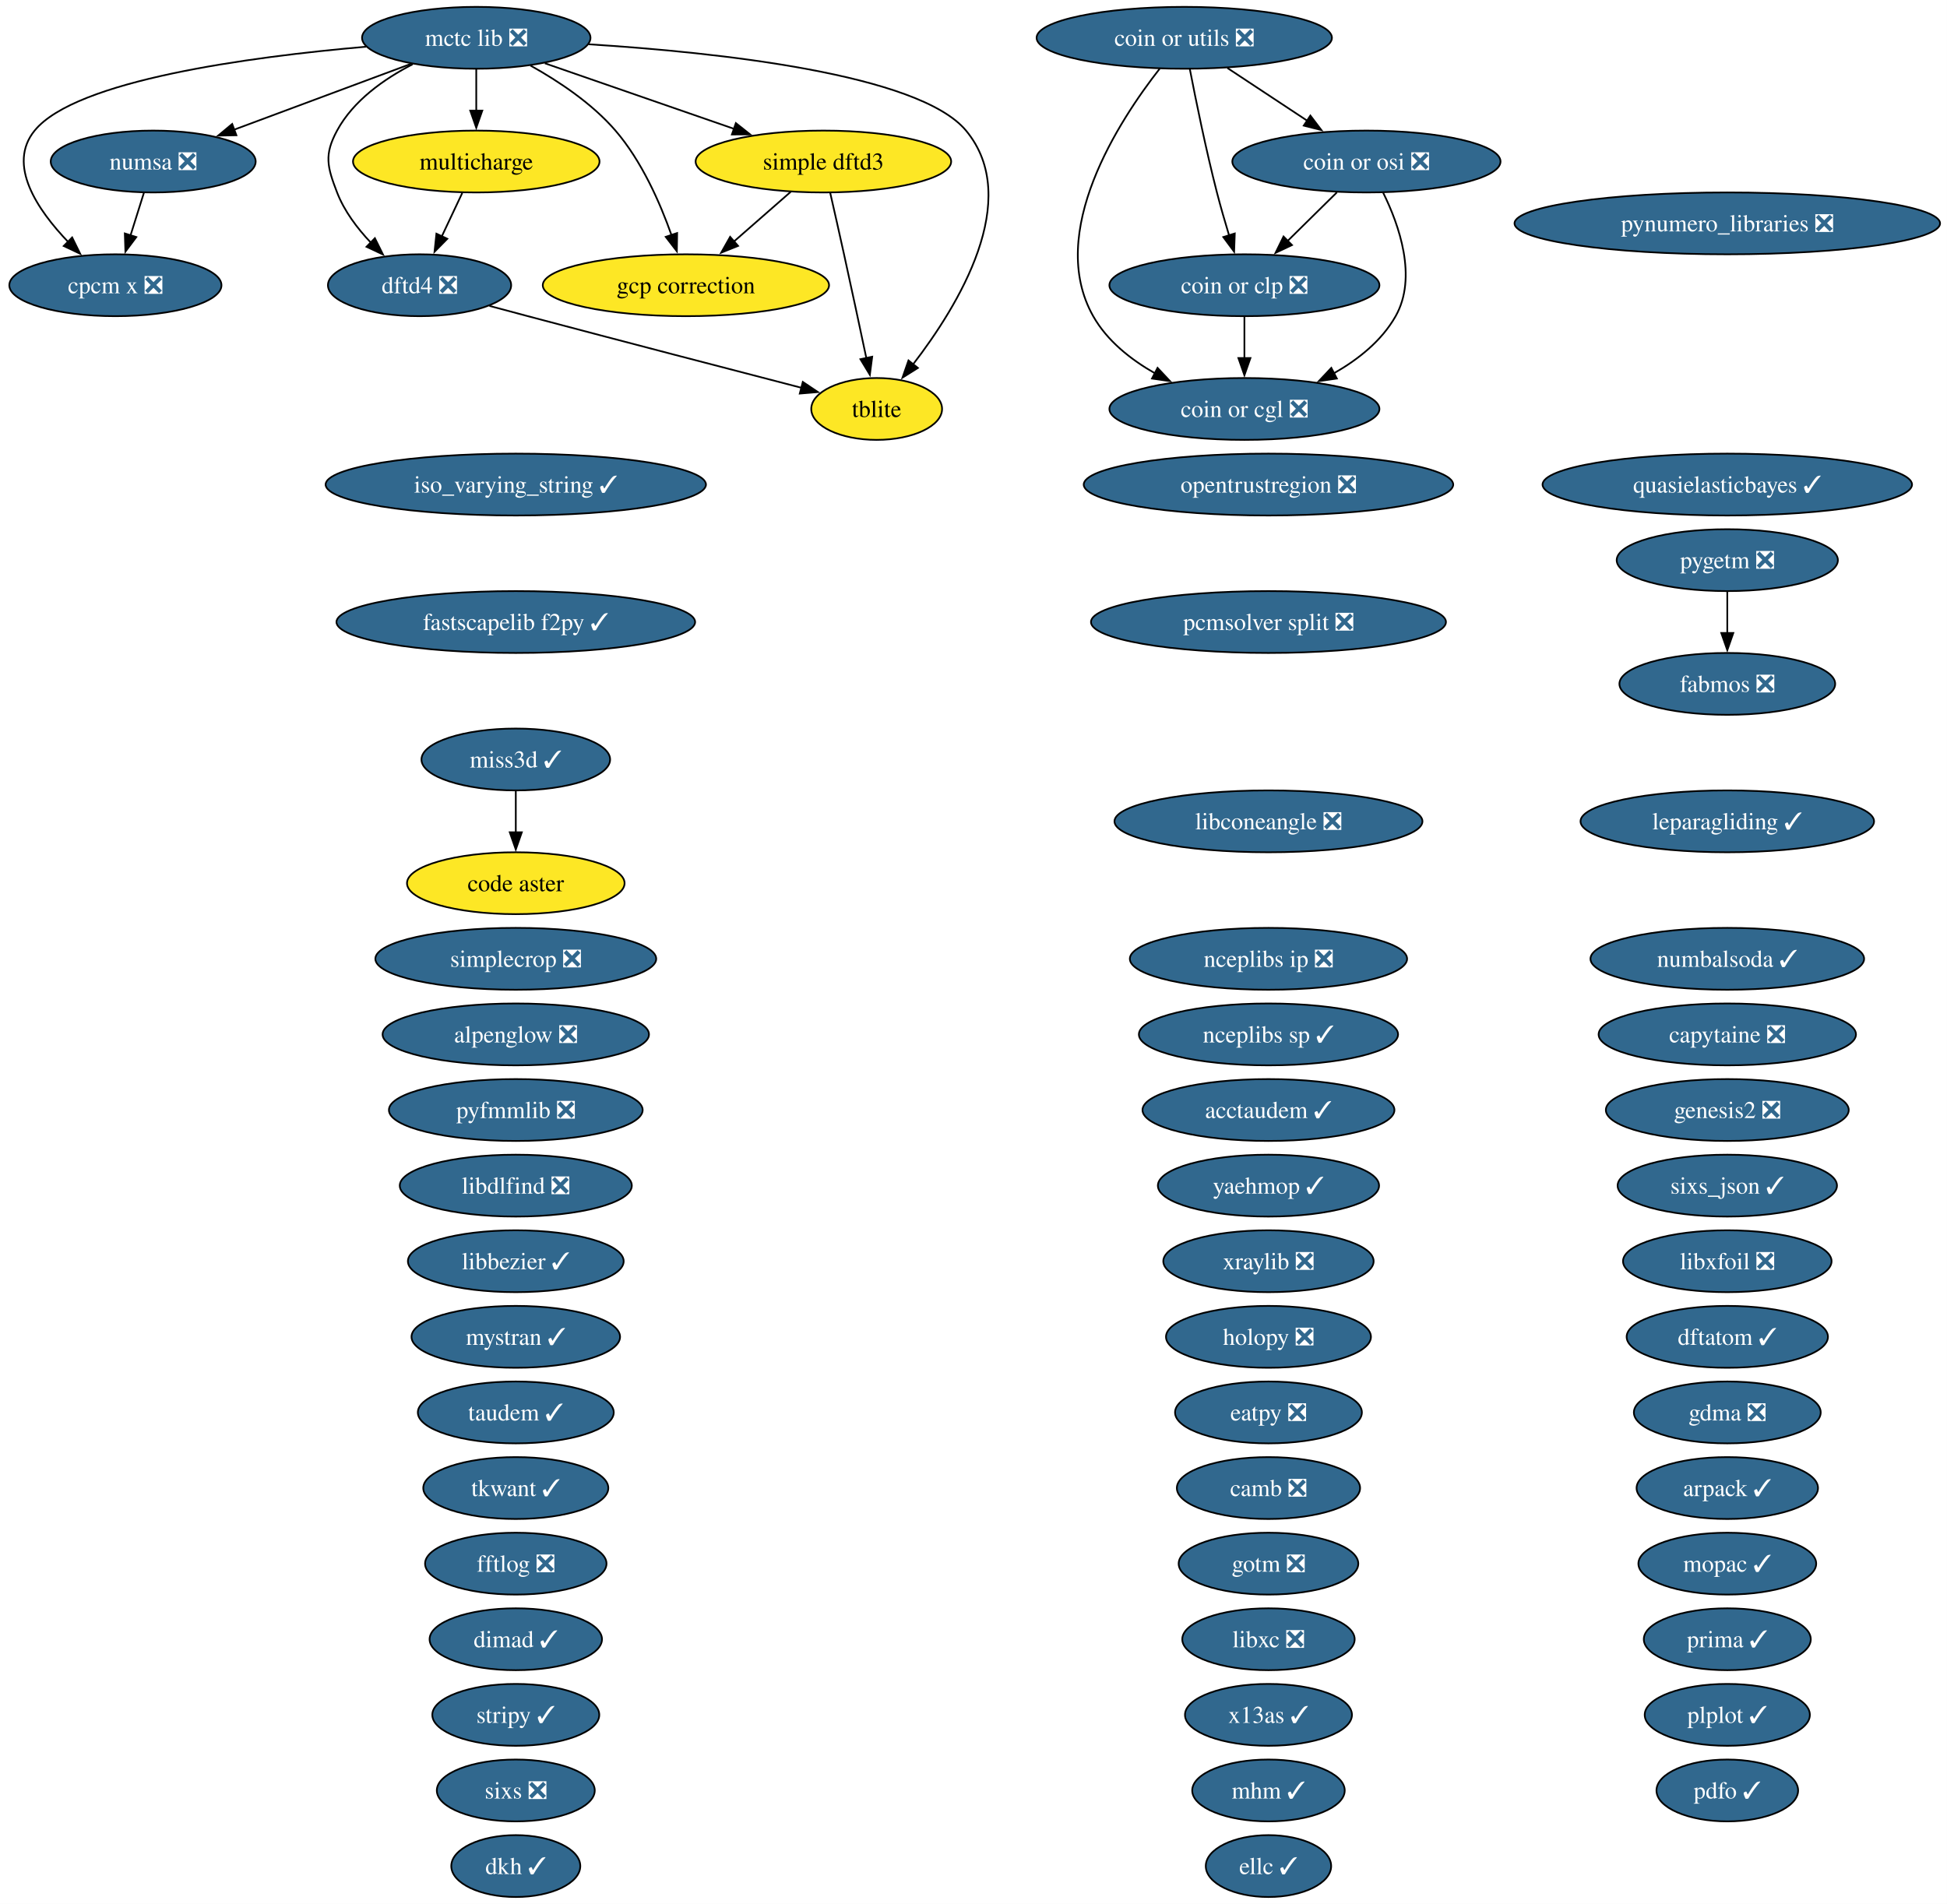
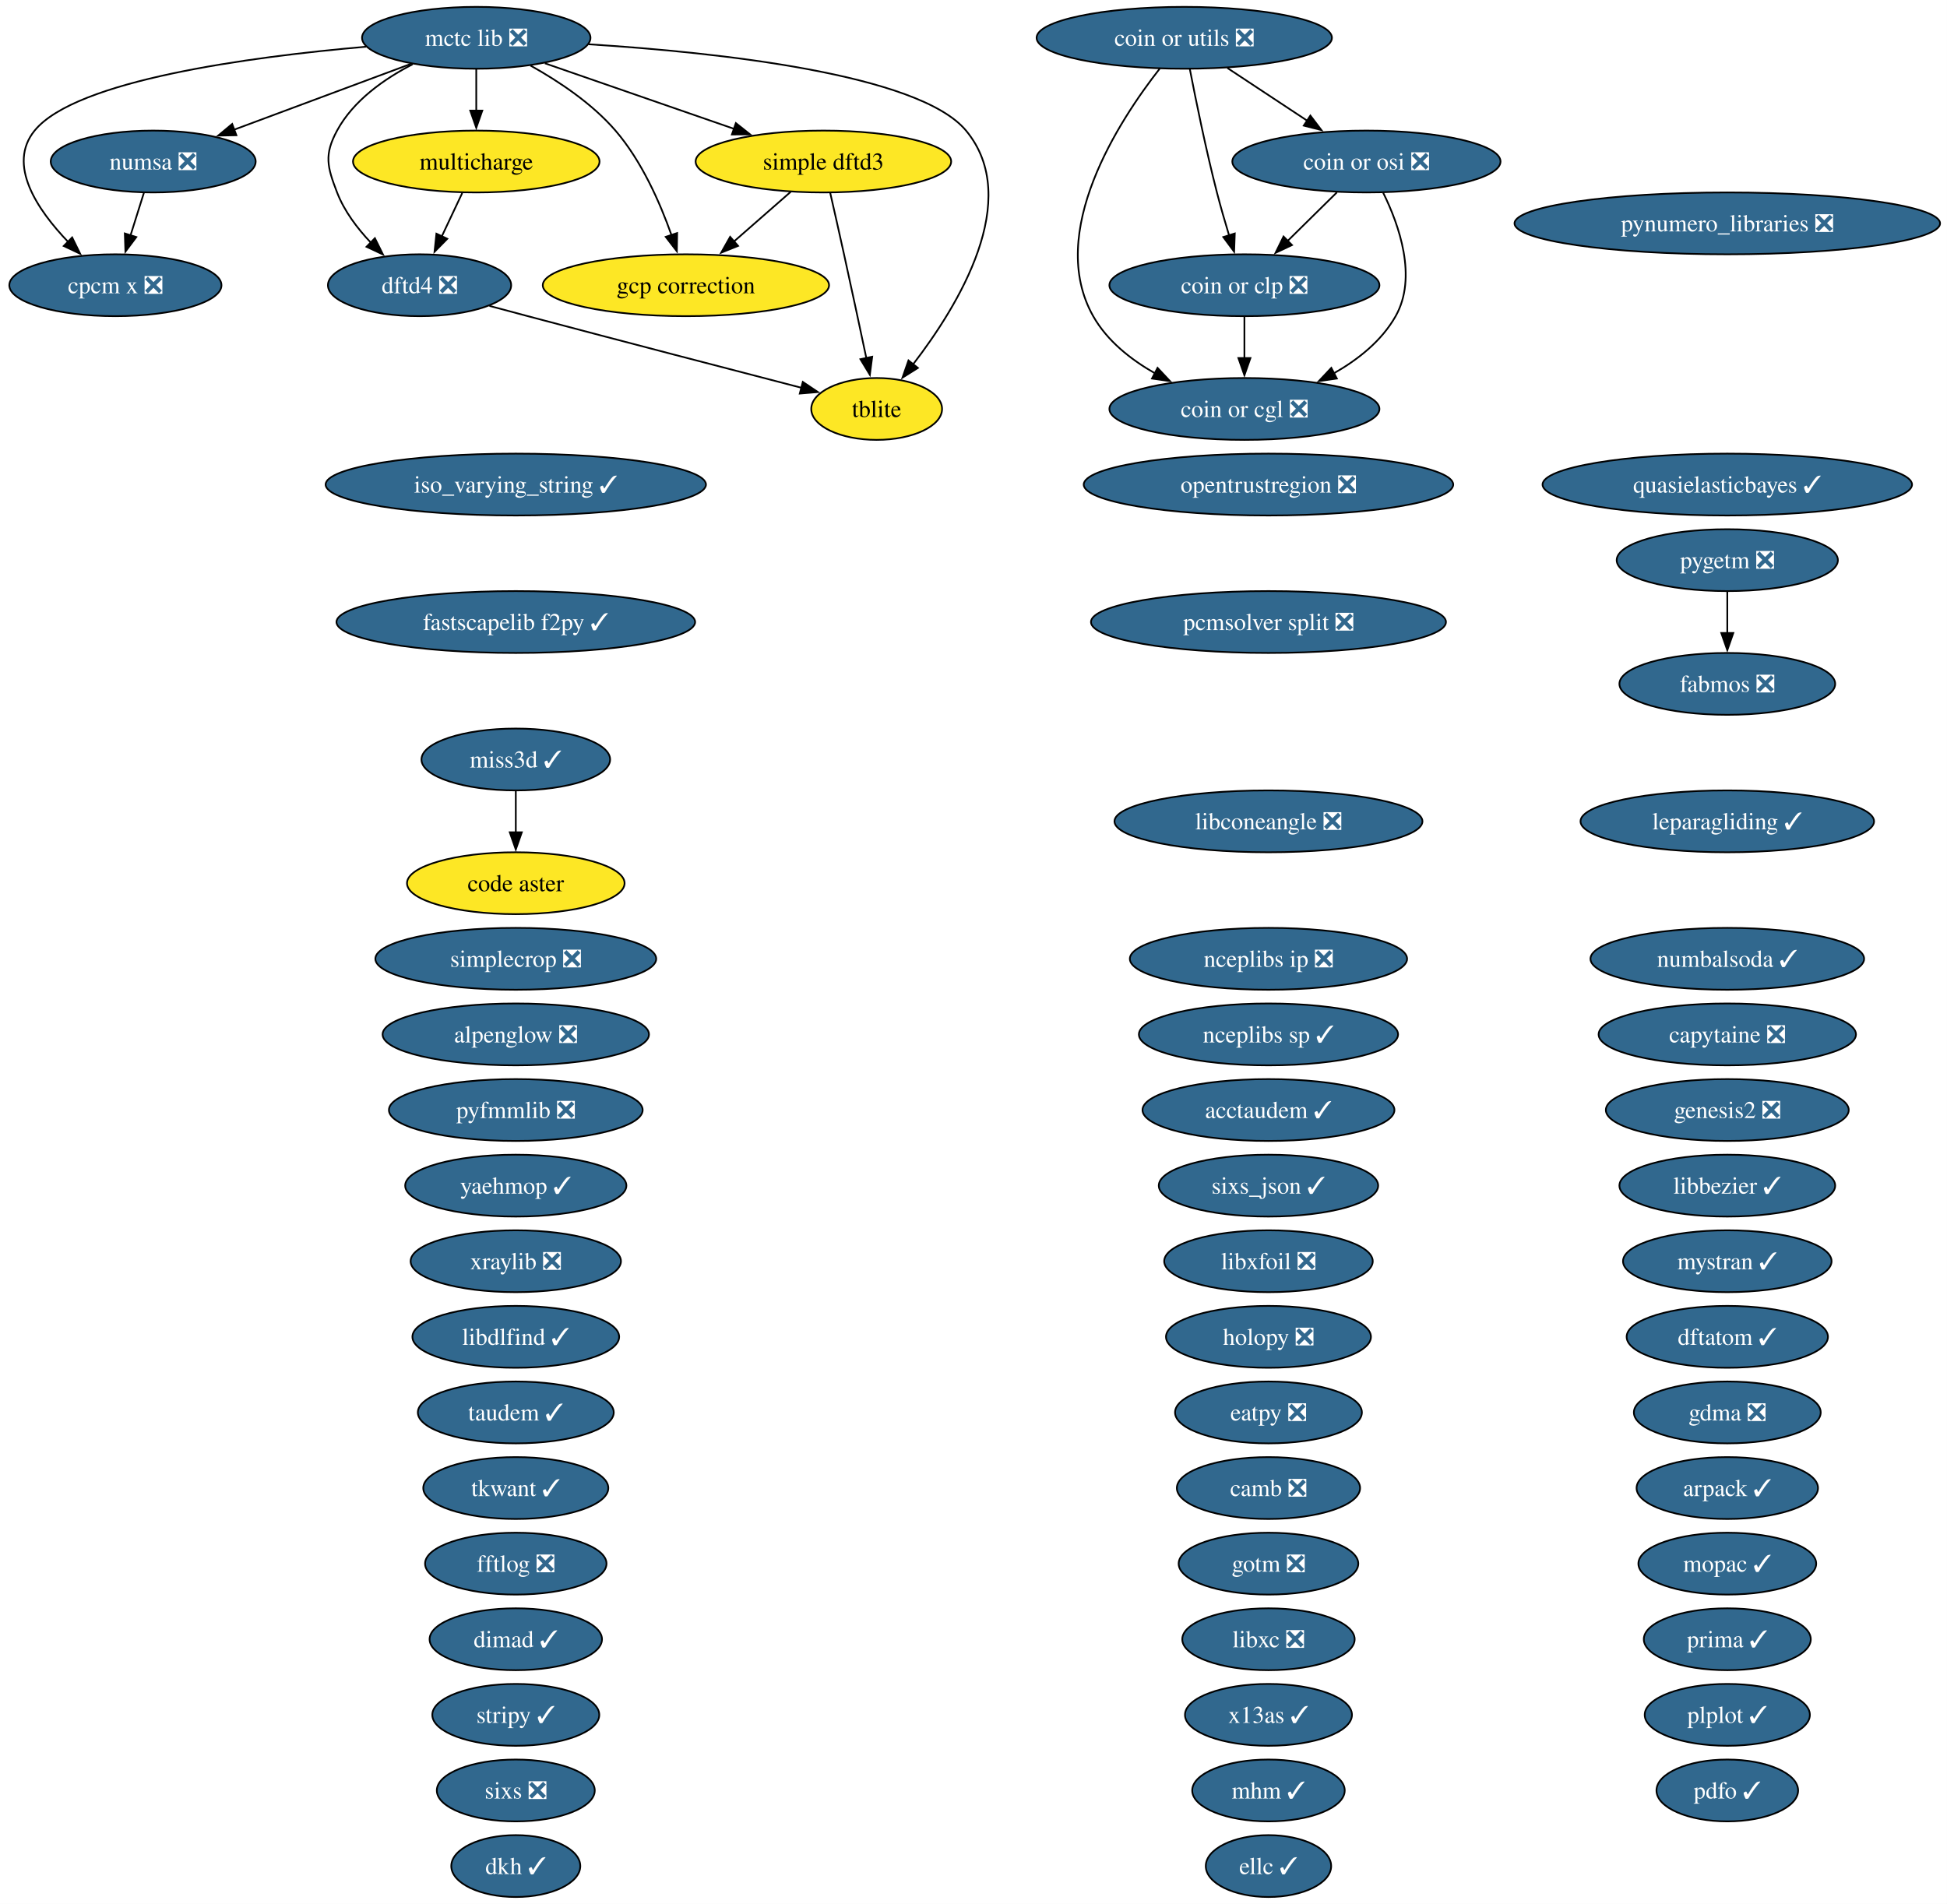
<svg xmlns="http://www.w3.org/2000/svg" xmlns:xlink="http://www.w3.org/1999/xlink" width="1133pt" height="1108pt" viewBox="0.00 0.00 1133.00 1108.00">
  <g id="graph0" class="graph" transform="scale(1 1) rotate(0) translate(4 1104)">
    <polygon fill="white" stroke="none" points="-4,4 -4,-1104 1128.96,-1104 1128.96,4 -4,4" />
    <g id="node1" class="node">
      <g id="a_node1">
        <a xlink:href="https://github.com/conda-forge/acctaudem-feedstock/pull/18" xlink:title="acctaudem ✓">
          <ellipse fill="#31688e" stroke="black" cx="734.15" cy="-458" rx="73.3" ry="18" />
          <text xml:space="preserve" text-anchor="middle" x="734.15" y="-453.32" font-family="Times,serif" font-size="14.00" fill="white">acctaudem ✓</text>
        </a>
      </g>
    </g>
    <g id="node2" class="node">
      <g id="a_node2">
        <a xlink:href="https://github.com/conda-forge/alpenglow-feedstock/pull/50" xlink:title="alpenglow ❎">
          <ellipse fill="#31688e" stroke="black" cx="296.15" cy="-502" rx="77.51" ry="18" />
          <text xml:space="preserve" text-anchor="middle" x="296.15" y="-497.32" font-family="Times,serif" font-size="14.00" fill="white">alpenglow ❎</text>
        </a>
      </g>
    </g>
    <g id="node3" class="node">
      <g id="a_node3">
        <a xlink:href="https://github.com/conda-forge/arpack-feedstock/pull/55" xlink:title="arpack ✓">
          <ellipse fill="#31688e" stroke="black" cx="1001.15" cy="-238" rx="52.79" ry="18" />
          <text xml:space="preserve" text-anchor="middle" x="1001.15" y="-233.32" font-family="Times,serif" font-size="14.00" fill="white">arpack ✓</text>
        </a>
      </g>
    </g>
    <g id="node4" class="node">
      <g id="a_node4">
        <a xlink:href="https://github.com/conda-forge/camb-feedstock/pull/69" xlink:title="camb ❎">
          <ellipse fill="#31688e" stroke="black" cx="734.15" cy="-238" rx="53.31" ry="18" />
          <text xml:space="preserve" text-anchor="middle" x="734.15" y="-233.32" font-family="Times,serif" font-size="14.00" fill="white">camb ❎</text>
        </a>
      </g>
    </g>
    <g id="node5" class="node">
      <g id="a_node5">
        <a xlink:href="https://github.com/conda-forge/capytaine-feedstock/pull/50" xlink:title="capytaine ❎">
          <ellipse fill="#31688e" stroke="black" cx="1001.15" cy="-502" rx="74.88" ry="18" />
          <text xml:space="preserve" text-anchor="middle" x="1001.15" y="-497.32" font-family="Times,serif" font-size="14.00" fill="white">capytaine ❎</text>
        </a>
      </g>
    </g>
    <g id="node6" class="node">
      <g id="a_node6">
        <a xlink:href="https://github.com/conda-forge/code-aster-feedstock" xlink:title="code aster">
          <ellipse fill="#fde725" stroke="black" cx="296.15" cy="-590" rx="63.31" ry="18" />
          <text xml:space="preserve" text-anchor="middle" x="296.15" y="-585.33" font-family="Times,serif" font-size="14.00">code aster</text>
        </a>
      </g>
    </g>
    <g id="node7" class="node">
      <g id="a_node7">
        <a xlink:href="https://github.com/conda-forge/coin-or-cgl-feedstock/pull/30" xlink:title="coin or cgl ❎">
          <ellipse fill="#31688e" stroke="black" cx="720.15" cy="-866" rx="78.57" ry="18" />
          <text xml:space="preserve" text-anchor="middle" x="720.15" y="-861.33" font-family="Times,serif" font-size="14.00" fill="white">coin or cgl ❎</text>
        </a>
      </g>
    </g>
    <g id="node8" class="node">
      <g id="a_node8">
        <a xlink:href="https://github.com/conda-forge/coin-or-clp-feedstock/pull/28" xlink:title="coin or clp ❎">
          <ellipse fill="#31688e" stroke="black" cx="720.15" cy="-938" rx="78.57" ry="18" />
          <text xml:space="preserve" text-anchor="middle" x="720.15" y="-933.33" font-family="Times,serif" font-size="14.00" fill="white">coin or clp ❎</text>
        </a>
      </g>
    </g>
    <g id="edge1" class="edge">
      <path fill="none" stroke="black" d="M720.15,-919.7C720.15,-912.41 720.15,-903.73 720.15,-895.54" />
      <polygon fill="black" stroke="black" points="723.65,-895.62 720.15,-885.62 716.65,-895.62 723.65,-895.62" />
    </g>
    <g id="node9" class="node">
      <g id="a_node9">
        <a xlink:href="https://github.com/conda-forge/coin-or-osi-feedstock/pull/25" xlink:title="coin or osi ❎">
          <ellipse fill="#31688e" stroke="black" cx="791.15" cy="-1010" rx="78.04" ry="18" />
          <text xml:space="preserve" text-anchor="middle" x="791.15" y="-1005.33" font-family="Times,serif" font-size="14.00" fill="white">coin or osi ❎</text>
        </a>
      </g>
    </g>
    <g id="edge2" class="edge">
      <path fill="none" stroke="black" d="M800.91,-991.82C810.17,-973.04 820.92,-942.6 808.15,-920 800.03,-905.62 786.26,-894.71 772,-886.63" />
      <polygon fill="black" stroke="black" points="773.94,-883.7 763.45,-882.19 770.71,-889.91 773.94,-883.7" />
    </g>
    <g id="edge3" class="edge">
      <path fill="none" stroke="black" d="M773.97,-992.05C765.33,-983.54 754.71,-973.07 745.19,-963.68" />
      <polygon fill="black" stroke="black" points="747.84,-961.38 738.26,-956.85 742.92,-966.36 747.84,-961.38" />
    </g>
    <g id="node10" class="node">
      <g id="a_node10">
        <a xlink:href="https://github.com/conda-forge/coin-or-utils-feedstock/pull/41" xlink:title="coin or utils ❎">
          <ellipse fill="#31688e" stroke="black" cx="685.15" cy="-1082" rx="85.93" ry="18" />
          <text xml:space="preserve" text-anchor="middle" x="685.15" y="-1077.33" font-family="Times,serif" font-size="14.00" fill="white">coin or utils ❎</text>
        </a>
      </g>
    </g>
    <g id="edge4" class="edge">
      <path fill="none" stroke="black" d="M670.92,-1064.12C647.16,-1033.78 604.65,-968.68 632.15,-920 640.28,-905.62 654.05,-894.71 668.31,-886.63" />
      <polygon fill="black" stroke="black" points="669.6,-889.91 676.85,-882.19 666.37,-883.7 669.6,-889.91" />
    </g>
    <g id="edge5" class="edge">
      <path fill="none" stroke="black" d="M688.38,-1063.84C691.86,-1045.84 697.78,-1016.79 704.15,-992 706.27,-983.78 708.83,-974.91 711.28,-966.84" />
      <polygon fill="black" stroke="black" points="714.54,-968.12 714.16,-957.53 707.86,-966.05 714.54,-968.12" />
    </g>
    <g id="edge6" class="edge">
      <path fill="none" stroke="black" d="M710.27,-1064.41C724.13,-1055.26 741.55,-1043.76 756.67,-1033.77" />
      <polygon fill="black" stroke="black" points="758.53,-1036.74 764.95,-1028.3 754.68,-1030.89 758.53,-1036.74" />
    </g>
    <g id="node11" class="node">
      <g id="a_node11">
        <a xlink:href="https://github.com/conda-forge/cpcm-x-feedstock/pull/2" xlink:title="cpcm x ❎">
          <ellipse fill="#31688e" stroke="black" cx="63.15" cy="-938" rx="61.73" ry="18" />
          <text xml:space="preserve" text-anchor="middle" x="63.15" y="-933.33" font-family="Times,serif" font-size="14.00" fill="white">cpcm x ❎</text>
        </a>
      </g>
    </g>
    <g id="node12" class="node">
      <g id="a_node12">
        <a xlink:href="https://github.com/conda-forge/dftatom-feedstock/pull/7" xlink:title="dftatom ✓">
          <ellipse fill="#31688e" stroke="black" cx="1001.15" cy="-326" rx="58.57" ry="18" />
          <text xml:space="preserve" text-anchor="middle" x="1001.15" y="-321.32" font-family="Times,serif" font-size="14.00" fill="white">dftatom ✓</text>
        </a>
      </g>
    </g>
    <g id="node13" class="node">
      <g id="a_node13">
        <a xlink:href="https://github.com/conda-forge/dftd4-feedstock/pull/38" xlink:title="dftd4 ❎">
          <ellipse fill="#31688e" stroke="black" cx="240.15" cy="-938" rx="53.31" ry="18" />
          <text xml:space="preserve" text-anchor="middle" x="240.15" y="-933.33" font-family="Times,serif" font-size="14.00" fill="white">dftd4 ❎</text>
        </a>
      </g>
    </g>
    <g id="node58" class="node">
      <g id="a_node58">
        <a xlink:href="https://github.com/conda-forge/tblite-feedstock" xlink:title="tblite">
          <ellipse fill="#fde725" stroke="black" cx="506.15" cy="-866" rx="38.06" ry="18" />
          <text xml:space="preserve" text-anchor="middle" x="506.15" y="-861.33" font-family="Times,serif" font-size="14.00">tblite</text>
        </a>
      </g>
    </g>
    <g id="edge7" class="edge">
      <path fill="none" stroke="black" d="M280.81,-925.98C288.24,-923.98 295.93,-921.92 303.15,-920 358.02,-905.44 421.32,-888.96 462.45,-878.3" />
      <polygon fill="black" stroke="black" points="463.17,-881.73 471.97,-875.83 461.41,-874.95 463.17,-881.73" />
    </g>
    <g id="node14" class="node">
      <g id="a_node14">
        <a xlink:href="https://github.com/conda-forge/dimad-feedstock/pull/7" xlink:title="dimad ✓">
          <ellipse fill="#31688e" stroke="black" cx="296.15" cy="-150" rx="50.16" ry="18" />
          <text xml:space="preserve" text-anchor="middle" x="296.15" y="-145.32" font-family="Times,serif" font-size="14.00" fill="white">dimad ✓</text>
        </a>
      </g>
    </g>
    <g id="node15" class="node">
      <g id="a_node15">
        <a xlink:href="https://github.com/conda-forge/dkh-feedstock/pull/8" xlink:title="dkh ✓">
          <ellipse fill="#31688e" stroke="black" cx="296.15" cy="-18" rx="37.53" ry="18" />
          <text xml:space="preserve" text-anchor="middle" x="296.15" y="-13.32" font-family="Times,serif" font-size="14.00" fill="white">dkh ✓</text>
        </a>
      </g>
    </g>
    <g id="node16" class="node">
      <g id="a_node16">
        <a xlink:href="https://github.com/conda-forge/eatpy-feedstock/pull/11" xlink:title="eatpy ❎">
          <ellipse fill="#31688e" stroke="black" cx="734.15" cy="-282" rx="54.36" ry="18" />
          <text xml:space="preserve" text-anchor="middle" x="734.15" y="-277.32" font-family="Times,serif" font-size="14.00" fill="white">eatpy ❎</text>
        </a>
      </g>
    </g>
    <g id="node17" class="node">
      <g id="a_node17">
        <a xlink:href="https://github.com/conda-forge/ellc-feedstock/pull/18" xlink:title="ellc ✓">
          <ellipse fill="#31688e" stroke="black" cx="734.15" cy="-18" rx="36.48" ry="18" />
          <text xml:space="preserve" text-anchor="middle" x="734.15" y="-13.32" font-family="Times,serif" font-size="14.00" fill="white">ellc ✓</text>
        </a>
      </g>
    </g>
    <g id="node18" class="node">
      <g id="a_node18">
        <a xlink:href="https://github.com/conda-forge/fabmos-feedstock/pull/13" xlink:title="fabmos ❎">
          <ellipse fill="#31688e" stroke="black" cx="1001.15" cy="-706" rx="62.78" ry="18" />
          <text xml:space="preserve" text-anchor="middle" x="1001.15" y="-701.33" font-family="Times,serif" font-size="14.00" fill="white">fabmos ❎</text>
        </a>
      </g>
    </g>
    <g id="node19" class="node">
      <g id="a_node19">
        <a xlink:href="https://github.com/conda-forge/fastscapelib-f2py-feedstock/pull/31" xlink:title="fastscapelib f2py ✓">
          <ellipse fill="#31688e" stroke="black" cx="296.15" cy="-742" rx="104.35" ry="18" />
          <text xml:space="preserve" text-anchor="middle" x="296.15" y="-737.33" font-family="Times,serif" font-size="14.00" fill="white">fastscapelib f2py ✓</text>
        </a>
      </g>
    </g>
    <g id="node20" class="node">
      <g id="a_node20">
        <a xlink:href="https://github.com/conda-forge/fftlog-feedstock/pull/23" xlink:title="fftlog ❎">
          <ellipse fill="#31688e" stroke="black" cx="296.15" cy="-194" rx="52.79" ry="18" />
          <text xml:space="preserve" text-anchor="middle" x="296.15" y="-189.32" font-family="Times,serif" font-size="14.00" fill="white">fftlog ❎</text>
        </a>
      </g>
    </g>
    <g id="node21" class="node">
      <g id="a_node21">
        <a xlink:href="https://github.com/conda-forge/gcp-correction-feedstock" xlink:title="gcp correction">
          <ellipse fill="#fde725" stroke="black" cx="395.15" cy="-938" rx="83.3" ry="18" />
          <text xml:space="preserve" text-anchor="middle" x="395.15" y="-933.33" font-family="Times,serif" font-size="14.00">gcp correction</text>
        </a>
      </g>
    </g>
    <g id="node22" class="node">
      <g id="a_node22">
        <a xlink:href="https://github.com/conda-forge/gdma-feedstock/pull/20" xlink:title="gdma ❎">
          <ellipse fill="#31688e" stroke="black" cx="1001.15" cy="-282" rx="54.36" ry="18" />
          <text xml:space="preserve" text-anchor="middle" x="1001.15" y="-277.32" font-family="Times,serif" font-size="14.00" fill="white">gdma ❎</text>
        </a>
      </g>
    </g>
    <g id="node23" class="node">
      <g id="a_node23">
        <a xlink:href="https://github.com/conda-forge/genesis2-feedstock/pull/13" xlink:title="genesis2 ❎">
          <ellipse fill="#31688e" stroke="black" cx="1001.15" cy="-458" rx="70.67" ry="18" />
          <text xml:space="preserve" text-anchor="middle" x="1001.15" y="-453.32" font-family="Times,serif" font-size="14.00" fill="white">genesis2 ❎</text>
        </a>
      </g>
    </g>
    <g id="node24" class="node">
      <g id="a_node24">
        <a xlink:href="https://github.com/conda-forge/gotm-feedstock/pull/11" xlink:title="gotm ❎">
          <ellipse fill="#31688e" stroke="black" cx="734.15" cy="-194" rx="52.26" ry="18" />
          <text xml:space="preserve" text-anchor="middle" x="734.15" y="-189.32" font-family="Times,serif" font-size="14.00" fill="white">gotm ❎</text>
        </a>
      </g>
    </g>
    <g id="node25" class="node">
      <g id="a_node25">
        <a xlink:href="https://github.com/conda-forge/holopy-feedstock/pull/45" xlink:title="holopy ❎">
          <ellipse fill="#31688e" stroke="black" cx="734.15" cy="-326" rx="59.63" ry="18" />
          <text xml:space="preserve" text-anchor="middle" x="734.15" y="-321.32" font-family="Times,serif" font-size="14.00" fill="white">holopy ❎</text>
        </a>
      </g>
    </g>
    <g id="node26" class="node">
      <g id="a_node26">
        <a xlink:href="https://github.com/conda-forge/iso_varying_string-feedstock/pull/11" xlink:title="iso_varying_string ✓">
          <ellipse fill="#31688e" stroke="black" cx="296.15" cy="-822" rx="110.66" ry="18" />
          <text xml:space="preserve" text-anchor="middle" x="296.15" y="-817.33" font-family="Times,serif" font-size="14.00" fill="white">iso_varying_string ✓</text>
        </a>
      </g>
    </g>
    <g id="node27" class="node">
      <g id="a_node27">
        <a xlink:href="https://github.com/conda-forge/leparagliding-feedstock/pull/16" xlink:title="leparagliding ✓">
          <ellipse fill="#31688e" stroke="black" cx="1001.15" cy="-626" rx="85.41" ry="18" />
          <text xml:space="preserve" text-anchor="middle" x="1001.15" y="-621.33" font-family="Times,serif" font-size="14.00" fill="white">leparagliding ✓</text>
        </a>
      </g>
    </g>
    <g id="node28" class="node">
      <g id="a_node28">
        <a xlink:href="https://github.com/conda-forge/libbezier-feedstock/pull/13" xlink:title="libbezier ✓">
-           <ellipse fill="#31688e" stroke="black" cx="296.15" cy="-370" rx="62.78" ry="18" />
-           <text xml:space="preserve" text-anchor="middle" x="296.15" y="-365.32" font-family="Times,serif" font-size="14.00" fill="white">libbezier ✓</text>
+           <ellipse fill="#31688e" stroke="black" cx="1001.15" cy="-414" rx="62.78" ry="18" />
+           <text xml:space="preserve" text-anchor="middle" x="1001.15" y="-409.32" font-family="Times,serif" font-size="14.00" fill="white">libbezier ✓</text>
        </a>
      </g>
    </g>
    <g id="node29" class="node">
      <g id="a_node29">
        <a xlink:href="https://github.com/conda-forge/libconeangle-feedstock/pull/11" xlink:title="libconeangle ❎">
          <ellipse fill="#31688e" stroke="black" cx="734.15" cy="-626" rx="89.61" ry="18" />
          <text xml:space="preserve" text-anchor="middle" x="734.15" y="-621.33" font-family="Times,serif" font-size="14.00" fill="white">libconeangle ❎</text>
        </a>
      </g>
    </g>
    <g id="node30" class="node">
      <g id="a_node30">
-         <a xlink:href="https://github.com/conda-forge/libdlfind-feedstock/pull/10" xlink:title="libdlfind ❎">
-           <ellipse fill="#31688e" stroke="black" cx="296.15" cy="-414" rx="67.52" ry="18" />
-           <text xml:space="preserve" text-anchor="middle" x="296.15" y="-409.32" font-family="Times,serif" font-size="14.00" fill="white">libdlfind ❎</text>
+         <a xlink:href="https://github.com/conda-forge/libdlfind-feedstock/pull/10" xlink:title="libdlfind ✓">
+           <ellipse fill="#31688e" stroke="black" cx="296.15" cy="-326" rx="60.15" ry="18" />
+           <text xml:space="preserve" text-anchor="middle" x="296.15" y="-321.32" font-family="Times,serif" font-size="14.00" fill="white">libdlfind ✓</text>
        </a>
      </g>
    </g>
    <g id="node31" class="node">
      <g id="a_node31">
        <a xlink:href="https://github.com/conda-forge/libxc-feedstock/pull/81" xlink:title="libxc ❎">
          <ellipse fill="#31688e" stroke="black" cx="734.15" cy="-150" rx="50.16" ry="18" />
          <text xml:space="preserve" text-anchor="middle" x="734.15" y="-145.32" font-family="Times,serif" font-size="14.00" fill="white">libxc ❎</text>
        </a>
      </g>
    </g>
    <g id="node32" class="node">
      <g id="a_node32">
        <a xlink:href="https://github.com/conda-forge/libxfoil-feedstock/pull/19" xlink:title="libxfoil ❎">
-           <ellipse fill="#31688e" stroke="black" cx="1001.15" cy="-370" rx="60.68" ry="18" />
-           <text xml:space="preserve" text-anchor="middle" x="1001.15" y="-365.32" font-family="Times,serif" font-size="14.00" fill="white">libxfoil ❎</text>
+           <ellipse fill="#31688e" stroke="black" cx="734.15" cy="-370" rx="60.68" ry="18" />
+           <text xml:space="preserve" text-anchor="middle" x="734.15" y="-365.32" font-family="Times,serif" font-size="14.00" fill="white">libxfoil ❎</text>
        </a>
      </g>
    </g>
    <g id="node33" class="node">
      <g id="a_node33">
        <a xlink:href="https://github.com/conda-forge/mctc-lib-feedstock/pull/33" xlink:title="mctc lib ❎">
          <ellipse fill="#31688e" stroke="black" cx="273.15" cy="-1082" rx="66.47" ry="18" />
          <text xml:space="preserve" text-anchor="middle" x="273.15" y="-1077.33" font-family="Times,serif" font-size="14.00" fill="white">mctc lib ❎</text>
        </a>
      </g>
    </g>
    <g id="edge8" class="edge">
      <path fill="none" stroke="black" d="M209.05,-1076.82C141.01,-1070.9 40.04,-1057.31 16.15,-1028 0,-1008.18 17.67,-981.93 35.78,-963.09" />
      <polygon fill="black" stroke="black" points="37.99,-965.82 42.66,-956.31 33.08,-960.84 37.99,-965.82" />
    </g>
    <g id="edge9" class="edge">
      <path fill="none" stroke="black" d="M236.14,-1066.61C219.53,-1058.07 201.59,-1045.44 192.15,-1028 184.54,-1013.93 186.4,-1006.93 192.15,-992 196.33,-981.17 203.86,-971.18 211.74,-962.86" />
      <polygon fill="black" stroke="black" points="214.16,-965.38 218.86,-955.89 209.27,-960.38 214.16,-965.38" />
    </g>
    <g id="edge10" class="edge">
      <path fill="none" stroke="black" d="M304.7,-1065.85C321.12,-1056.71 340.55,-1043.78 354.15,-1028 369.42,-1010.29 380.12,-985.93 386.75,-967.18" />
      <polygon fill="black" stroke="black" points="390.04,-968.37 389.87,-957.77 383.4,-966.16 390.04,-968.37" />
    </g>
    <g id="node37" class="node">
      <g id="a_node37">
        <a xlink:href="https://github.com/conda-forge/multicharge-feedstock" xlink:title="multicharge">
          <ellipse fill="#fde725" stroke="black" cx="273.15" cy="-1010" rx="71.73" ry="18" />
          <text xml:space="preserve" text-anchor="middle" x="273.15" y="-1005.33" font-family="Times,serif" font-size="14.00">multicharge</text>
        </a>
      </g>
    </g>
    <g id="edge11" class="edge">
      <path fill="none" stroke="black" d="M273.15,-1063.7C273.15,-1056.41 273.15,-1047.73 273.15,-1039.54" />
      <polygon fill="black" stroke="black" points="276.65,-1039.62 273.15,-1029.62 269.65,-1039.62 276.65,-1039.62" />
    </g>
    <g id="node42" class="node">
      <g id="a_node42">
        <a xlink:href="https://github.com/conda-forge/numsa-feedstock/pull/2" xlink:title="numsa ❎">
          <ellipse fill="#31688e" stroke="black" cx="85.15" cy="-1010" rx="59.63" ry="18" />
          <text xml:space="preserve" text-anchor="middle" x="85.15" y="-1005.33" font-family="Times,serif" font-size="14.00" fill="white">numsa ❎</text>
        </a>
      </g>
    </g>
    <g id="edge12" class="edge">
      <path fill="none" stroke="black" d="M235.11,-1066.83C205.32,-1055.74 163.75,-1040.26 131.93,-1028.42" />
      <polygon fill="black" stroke="black" points="133.56,-1025.29 122.96,-1025.08 131.11,-1031.85 133.56,-1025.29" />
    </g>
    <g id="node52" class="node">
      <g id="a_node52">
        <a xlink:href="https://github.com/conda-forge/simple-dftd3-feedstock" xlink:title="simple dftd3">
          <ellipse fill="#fde725" stroke="black" cx="475.15" cy="-1010" rx="74.36" ry="18" />
          <text xml:space="preserve" text-anchor="middle" x="475.15" y="-1005.33" font-family="Times,serif" font-size="14.00">simple dftd3</text>
        </a>
      </g>
    </g>
    <g id="edge13" class="edge">
      <path fill="none" stroke="black" d="M313.06,-1067.17C344.6,-1056.24 388.87,-1040.9 423.18,-1029.01" />
      <polygon fill="black" stroke="black" points="424.21,-1032.36 432.51,-1025.78 421.92,-1025.74 424.21,-1032.36" />
    </g>
    <g id="edge14" class="edge">
      <path fill="none" stroke="black" d="M338.44,-1078.23C413.76,-1073.51 530.77,-1060.95 558.15,-1028 591.45,-987.94 553.67,-926.13 527.3,-891.92" />
      <polygon fill="black" stroke="black" points="530.14,-889.87 521.18,-884.23 524.67,-894.23 530.14,-889.87" />
    </g>
    <g id="node34" class="node">
      <g id="a_node34">
        <a xlink:href="https://github.com/conda-forge/mhm-feedstock/pull/29" xlink:title="mhm ✓">
          <ellipse fill="#31688e" stroke="black" cx="734.15" cy="-62" rx="44.37" ry="18" />
          <text xml:space="preserve" text-anchor="middle" x="734.15" y="-57.33" font-family="Times,serif" font-size="14.00" fill="white">mhm ✓</text>
        </a>
      </g>
    </g>
    <g id="node35" class="node">
      <g id="a_node35">
        <a xlink:href="https://github.com/conda-forge/miss3d-feedstock/pull/11" xlink:title="miss3d ✓">
          <ellipse fill="#31688e" stroke="black" cx="296.15" cy="-662" rx="54.89" ry="18" />
          <text xml:space="preserve" text-anchor="middle" x="296.15" y="-657.33" font-family="Times,serif" font-size="14.00" fill="white">miss3d ✓</text>
        </a>
      </g>
    </g>
    <g id="edge15" class="edge">
      <path fill="none" stroke="black" d="M296.15,-643.7C296.15,-636.41 296.15,-627.73 296.15,-619.54" />
      <polygon fill="black" stroke="black" points="299.65,-619.62 296.15,-609.62 292.65,-619.62 299.65,-619.62" />
    </g>
    <g id="node36" class="node">
      <g id="a_node36">
        <a xlink:href="https://github.com/conda-forge/mopac-feedstock/pull/26" xlink:title="mopac ✓">
          <ellipse fill="#31688e" stroke="black" cx="1001.15" cy="-194" rx="51.73" ry="18" />
          <text xml:space="preserve" text-anchor="middle" x="1001.15" y="-189.32" font-family="Times,serif" font-size="14.00" fill="white">mopac ✓</text>
        </a>
      </g>
    </g>
    <g id="edge16" class="edge">
      <path fill="none" stroke="black" d="M265,-991.7C261.4,-984.07 257.08,-974.92 253.07,-966.4" />
      <polygon fill="black" stroke="black" points="256.29,-965.03 248.86,-957.47 249.96,-968.01 256.29,-965.03" />
    </g>
    <g id="node38" class="node">
      <g id="a_node38">
        <a xlink:href="https://github.com/conda-forge/mystran-feedstock/pull/10" xlink:title="mystran ✓">
-           <ellipse fill="#31688e" stroke="black" cx="296.15" cy="-326" rx="60.68" ry="18" />
-           <text xml:space="preserve" text-anchor="middle" x="296.15" y="-321.32" font-family="Times,serif" font-size="14.00" fill="white">mystran ✓</text>
+           <ellipse fill="#31688e" stroke="black" cx="1001.15" cy="-370" rx="60.68" ry="18" />
+           <text xml:space="preserve" text-anchor="middle" x="1001.15" y="-365.32" font-family="Times,serif" font-size="14.00" fill="white">mystran ✓</text>
        </a>
      </g>
    </g>
    <g id="node39" class="node">
      <g id="a_node39">
        <a xlink:href="https://github.com/conda-forge/nceplibs-ip-feedstock/pull/18" xlink:title="nceplibs ip ❎">
          <ellipse fill="#31688e" stroke="black" cx="734.15" cy="-546" rx="80.67" ry="18" />
          <text xml:space="preserve" text-anchor="middle" x="734.15" y="-541.33" font-family="Times,serif" font-size="14.00" fill="white">nceplibs ip ❎</text>
        </a>
      </g>
    </g>
    <g id="node40" class="node">
      <g id="a_node40">
        <a xlink:href="https://github.com/conda-forge/nceplibs-sp-feedstock/pull/10" xlink:title="nceplibs sp ✓">
          <ellipse fill="#31688e" stroke="black" cx="734.15" cy="-502" rx="75.41" ry="18" />
          <text xml:space="preserve" text-anchor="middle" x="734.15" y="-497.32" font-family="Times,serif" font-size="14.00" fill="white">nceplibs sp ✓</text>
        </a>
      </g>
    </g>
    <g id="node41" class="node">
      <g id="a_node41">
        <a xlink:href="https://github.com/conda-forge/numbalsoda-feedstock/pull/17" xlink:title="numbalsoda ✓">
          <ellipse fill="#31688e" stroke="black" cx="1001.15" cy="-546" rx="79.62" ry="18" />
          <text xml:space="preserve" text-anchor="middle" x="1001.15" y="-541.33" font-family="Times,serif" font-size="14.00" fill="white">numbalsoda ✓</text>
        </a>
      </g>
    </g>
    <g id="edge17" class="edge">
      <path fill="none" stroke="black" d="M79.71,-991.7C77.37,-984.24 74.57,-975.32 71.94,-966.97" />
      <polygon fill="black" stroke="black" points="75.32,-966.04 68.98,-957.55 68.64,-968.14 75.32,-966.04" />
    </g>
    <g id="node43" class="node">
      <g id="a_node43">
        <a xlink:href="https://github.com/conda-forge/opentrustregion-feedstock/pull/10" xlink:title="opentrustregion ❎">
          <ellipse fill="#31688e" stroke="black" cx="734.15" cy="-822" rx="107.5" ry="18" />
          <text xml:space="preserve" text-anchor="middle" x="734.15" y="-817.33" font-family="Times,serif" font-size="14.00" fill="white">opentrustregion ❎</text>
        </a>
      </g>
    </g>
    <g id="node44" class="node">
      <g id="a_node44">
        <a xlink:href="https://github.com/conda-forge/pcmsolver-split-feedstock/pull/34" xlink:title="pcmsolver split ❎">
          <ellipse fill="#31688e" stroke="black" cx="734.15" cy="-742" rx="103.29" ry="18" />
          <text xml:space="preserve" text-anchor="middle" x="734.15" y="-737.33" font-family="Times,serif" font-size="14.00" fill="white">pcmsolver split ❎</text>
        </a>
      </g>
    </g>
    <g id="node45" class="node">
      <g id="a_node45">
        <a xlink:href="https://github.com/conda-forge/pdfo-feedstock/pull/22" xlink:title="pdfo ✓">
          <ellipse fill="#31688e" stroke="black" cx="1001.15" cy="-62" rx="41.21" ry="18" />
          <text xml:space="preserve" text-anchor="middle" x="1001.15" y="-57.33" font-family="Times,serif" font-size="14.00" fill="white">pdfo ✓</text>
        </a>
      </g>
    </g>
    <g id="node46" class="node">
      <g id="a_node46">
        <a xlink:href="https://github.com/conda-forge/plplot-feedstock/pull/9" xlink:title="plplot ✓">
          <ellipse fill="#31688e" stroke="black" cx="1001.15" cy="-106" rx="48.05" ry="18" />
          <text xml:space="preserve" text-anchor="middle" x="1001.15" y="-101.33" font-family="Times,serif" font-size="14.00" fill="white">plplot ✓</text>
        </a>
      </g>
    </g>
    <g id="node47" class="node">
      <g id="a_node47">
        <a xlink:href="https://github.com/conda-forge/prima-feedstock/pull/8" xlink:title="prima ✓">
          <ellipse fill="#31688e" stroke="black" cx="1001.15" cy="-150" rx="48.58" ry="18" />
          <text xml:space="preserve" text-anchor="middle" x="1001.15" y="-145.32" font-family="Times,serif" font-size="14.00" fill="white">prima ✓</text>
        </a>
      </g>
    </g>
    <g id="node48" class="node">
      <g id="a_node48">
        <a xlink:href="https://github.com/conda-forge/pyfmmlib-feedstock/pull/50" xlink:title="pyfmmlib ❎">
          <ellipse fill="#31688e" stroke="black" cx="296.15" cy="-458" rx="73.83" ry="18" />
          <text xml:space="preserve" text-anchor="middle" x="296.15" y="-453.32" font-family="Times,serif" font-size="14.00" fill="white">pyfmmlib ❎</text>
        </a>
      </g>
    </g>
    <g id="node49" class="node">
      <g id="a_node49">
        <a xlink:href="https://github.com/conda-forge/pygetm-feedstock/pull/44" xlink:title="pygetm ❎">
          <ellipse fill="#31688e" stroke="black" cx="1001.15" cy="-778" rx="64.36" ry="18" />
          <text xml:space="preserve" text-anchor="middle" x="1001.15" y="-773.33" font-family="Times,serif" font-size="14.00" fill="white">pygetm ❎</text>
        </a>
      </g>
    </g>
    <g id="edge18" class="edge">
      <path fill="none" stroke="black" d="M1001.15,-759.7C1001.15,-752.41 1001.15,-743.73 1001.15,-735.54" />
      <polygon fill="black" stroke="black" points="1004.65,-735.62 1001.15,-725.62 997.65,-735.62 1004.65,-735.62" />
    </g>
    <g id="node50" class="node">
      <g id="a_node50">
        <a xlink:href="https://github.com/conda-forge/pynumero_libraries-feedstock/pull/34" xlink:title="pynumero_libraries ❎">
          <ellipse fill="#31688e" stroke="black" cx="1001.15" cy="-974" rx="123.81" ry="18" />
          <text xml:space="preserve" text-anchor="middle" x="1001.15" y="-969.33" font-family="Times,serif" font-size="14.00" fill="white">pynumero_libraries ❎</text>
        </a>
      </g>
    </g>
    <g id="node51" class="node">
      <g id="a_node51">
        <a xlink:href="https://github.com/conda-forge/quasielasticbayes-feedstock/pull/19" xlink:title="quasielasticbayes ✓">
          <ellipse fill="#31688e" stroke="black" cx="1001.15" cy="-822" rx="107.5" ry="18" />
          <text xml:space="preserve" text-anchor="middle" x="1001.15" y="-817.33" font-family="Times,serif" font-size="14.00" fill="white">quasielasticbayes ✓</text>
        </a>
      </g>
    </g>
    <g id="edge19" class="edge">
      <path fill="none" stroke="black" d="M456.19,-992.41C446.28,-983.73 433.95,-972.95 422.97,-963.34" />
      <polygon fill="black" stroke="black" points="425.5,-960.9 415.67,-956.95 420.89,-966.17 425.5,-960.9" />
    </g>
    <g id="edge20" class="edge">
      <path fill="none" stroke="black" d="M479.1,-991.83C481.47,-981.46 484.52,-967.98 487.15,-956 491.59,-935.81 496.46,-913.02 500.15,-895.55" />
      <polygon fill="black" stroke="black" points="503.55,-896.4 502.19,-885.89 496.7,-894.95 503.55,-896.4" />
    </g>
    <g id="node53" class="node">
      <g id="a_node53">
        <a xlink:href="https://github.com/conda-forge/simplecrop-feedstock/pull/4" xlink:title="simplecrop ❎">
          <ellipse fill="#31688e" stroke="black" cx="296.15" cy="-546" rx="81.72" ry="18" />
          <text xml:space="preserve" text-anchor="middle" x="296.15" y="-541.33" font-family="Times,serif" font-size="14.00" fill="white">simplecrop ❎</text>
        </a>
      </g>
    </g>
    <g id="node54" class="node">
      <g id="a_node54">
        <a xlink:href="https://github.com/conda-forge/sixs-feedstock/pull/21" xlink:title="sixs ❎">
          <ellipse fill="#31688e" stroke="black" cx="296.15" cy="-62" rx="45.95" ry="18" />
          <text xml:space="preserve" text-anchor="middle" x="296.15" y="-57.33" font-family="Times,serif" font-size="14.00" fill="white">sixs ❎</text>
        </a>
      </g>
    </g>
    <g id="node55" class="node">
      <g id="a_node55">
        <a xlink:href="https://github.com/conda-forge/sixs_json-feedstock/pull/6" xlink:title="sixs_json ✓">
-           <ellipse fill="#31688e" stroke="black" cx="1001.15" cy="-414" rx="63.83" ry="18" />
-           <text xml:space="preserve" text-anchor="middle" x="1001.15" y="-409.32" font-family="Times,serif" font-size="14.00" fill="white">sixs_json ✓</text>
+           <ellipse fill="#31688e" stroke="black" cx="734.15" cy="-414" rx="63.83" ry="18" />
+           <text xml:space="preserve" text-anchor="middle" x="734.15" y="-409.32" font-family="Times,serif" font-size="14.00" fill="white">sixs_json ✓</text>
        </a>
      </g>
    </g>
    <g id="node56" class="node">
      <g id="a_node56">
        <a xlink:href="https://github.com/conda-forge/stripy-feedstock/pull/25" xlink:title="stripy ✓">
          <ellipse fill="#31688e" stroke="black" cx="296.15" cy="-106" rx="48.58" ry="18" />
          <text xml:space="preserve" text-anchor="middle" x="296.15" y="-101.33" font-family="Times,serif" font-size="14.00" fill="white">stripy ✓</text>
        </a>
      </g>
    </g>
    <g id="node57" class="node">
      <g id="a_node57">
        <a xlink:href="https://github.com/conda-forge/taudem-feedstock/pull/23" xlink:title="taudem ✓">
          <ellipse fill="#31688e" stroke="black" cx="296.15" cy="-282" rx="57" ry="18" />
          <text xml:space="preserve" text-anchor="middle" x="296.15" y="-277.32" font-family="Times,serif" font-size="14.00" fill="white">taudem ✓</text>
        </a>
      </g>
    </g>
    <g id="node59" class="node">
      <g id="a_node59">
        <a xlink:href="https://github.com/conda-forge/tkwant-feedstock/pull/15" xlink:title="tkwant ✓">
          <ellipse fill="#31688e" stroke="black" cx="296.15" cy="-238" rx="53.84" ry="18" />
          <text xml:space="preserve" text-anchor="middle" x="296.15" y="-233.32" font-family="Times,serif" font-size="14.00" fill="white">tkwant ✓</text>
        </a>
      </g>
    </g>
    <g id="node60" class="node">
      <g id="a_node60">
        <a xlink:href="https://github.com/conda-forge/x13as-feedstock/pull/5" xlink:title="x13as ✓">
          <ellipse fill="#31688e" stroke="black" cx="734.15" cy="-106" rx="48.58" ry="18" />
          <text xml:space="preserve" text-anchor="middle" x="734.15" y="-101.33" font-family="Times,serif" font-size="14.00" fill="white">x13as ✓</text>
        </a>
      </g>
    </g>
    <g id="node61" class="node">
      <g id="a_node61">
        <a xlink:href="https://github.com/conda-forge/xraylib-feedstock/pull/67" xlink:title="xraylib ❎">
-           <ellipse fill="#31688e" stroke="black" cx="734.15" cy="-370" rx="61.2" ry="18" />
-           <text xml:space="preserve" text-anchor="middle" x="734.15" y="-365.32" font-family="Times,serif" font-size="14.00" fill="white">xraylib ❎</text>
+           <ellipse fill="#31688e" stroke="black" cx="296.15" cy="-370" rx="61.2" ry="18" />
+           <text xml:space="preserve" text-anchor="middle" x="296.15" y="-365.32" font-family="Times,serif" font-size="14.00" fill="white">xraylib ❎</text>
        </a>
      </g>
    </g>
    <g id="node62" class="node">
      <g id="a_node62">
        <a xlink:href="https://github.com/conda-forge/yaehmop-feedstock/pull/16" xlink:title="yaehmop ✓">
-           <ellipse fill="#31688e" stroke="black" cx="734.15" cy="-414" rx="64.36" ry="18" />
-           <text xml:space="preserve" text-anchor="middle" x="734.15" y="-409.32" font-family="Times,serif" font-size="14.00" fill="white">yaehmop ✓</text>
+           <ellipse fill="#31688e" stroke="black" cx="296.15" cy="-414" rx="64.36" ry="18" />
+           <text xml:space="preserve" text-anchor="middle" x="296.15" y="-409.32" font-family="Times,serif" font-size="14.00" fill="white">yaehmop ✓</text>
        </a>
      </g>
    </g>
  </g>
</svg>
